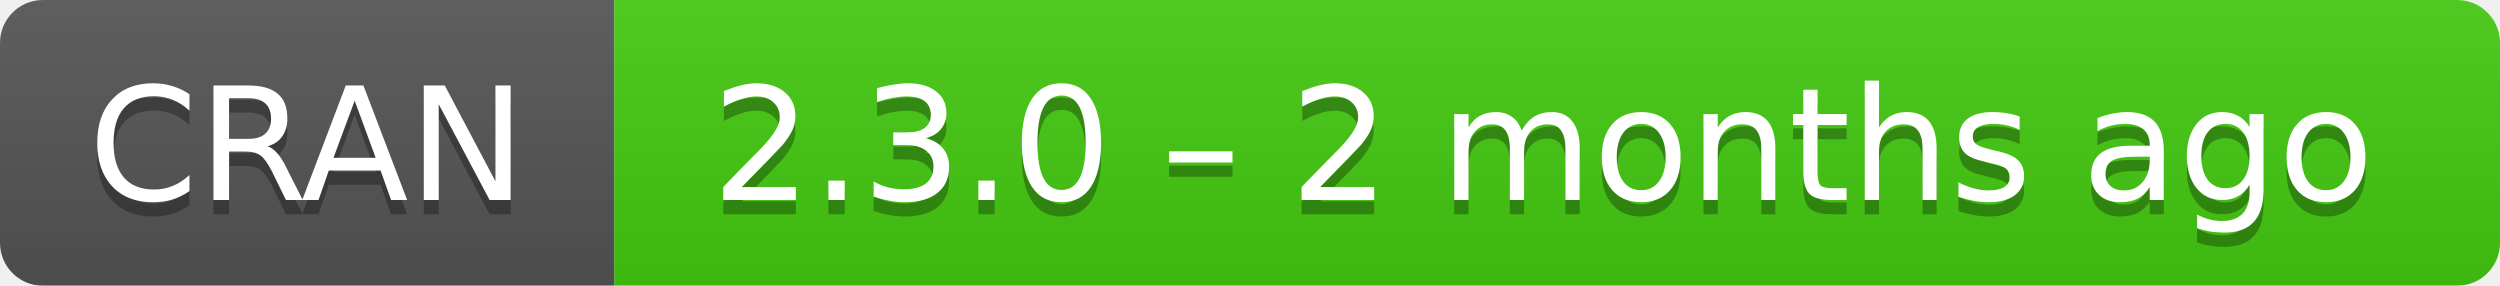
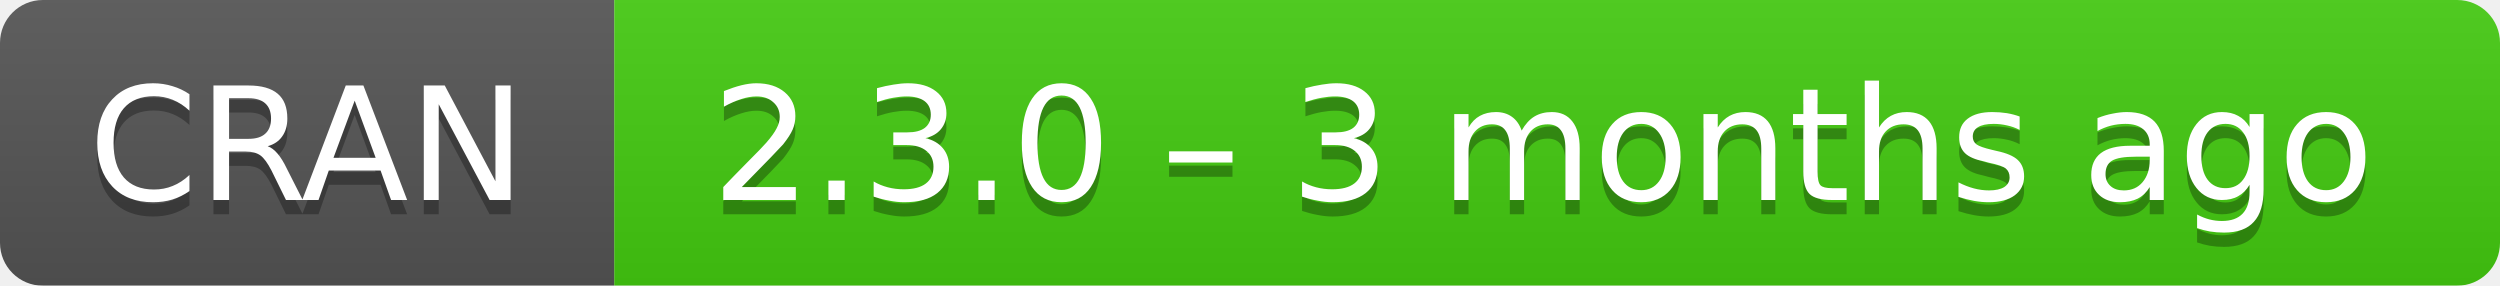
- <svg xmlns="http://www.w3.org/2000/svg" width="175" height="20" aria-label="CRAN 2.3.0 – 2 months ago">
+ <svg xmlns="http://www.w3.org/2000/svg" width="175" height="20" aria-label="CRAN 2.3.0 – 3 months ago">
  <linearGradient id="b" x2="0" y2="100%">
    <stop offset="0" stop-color="#bbb" stop-opacity=".1" />
    <stop offset="1" stop-opacity=".1" />
  </linearGradient>
  <mask id="a">
    <rect width="175" height="20" rx="3" fill="#fff" />
  </mask>
  <g mask="url(#a)">
    <path fill="#555" d="M0 0h43v20H0z" />
    <path fill="#4c1" d="M43 0h153v20H43z" />
    <path fill="url(#b)" d="M0 0h175v20H0z" />
  </g>
  <g fill="#fff" text-anchor="middle" font-family="DejaVu Sans,Verdana,Geneva,sans-serif" font-size="11">
    <text x="21.5" y="15" fill="#010101" fill-opacity=".3">
      CRAN
    </text>
    <text x="21.5" y="14">
      CRAN
    </text>
    <text x="108" y="15" fill="#010101" fill-opacity=".3">
-       2.3.0 – 2 months ago
+       2.3.0 – 3 months ago
    </text>
    <text x="108" y="14">
-       2.3.0 – 2 months ago
+       2.3.0 – 3 months ago
    </text>
  </g>
</svg>
